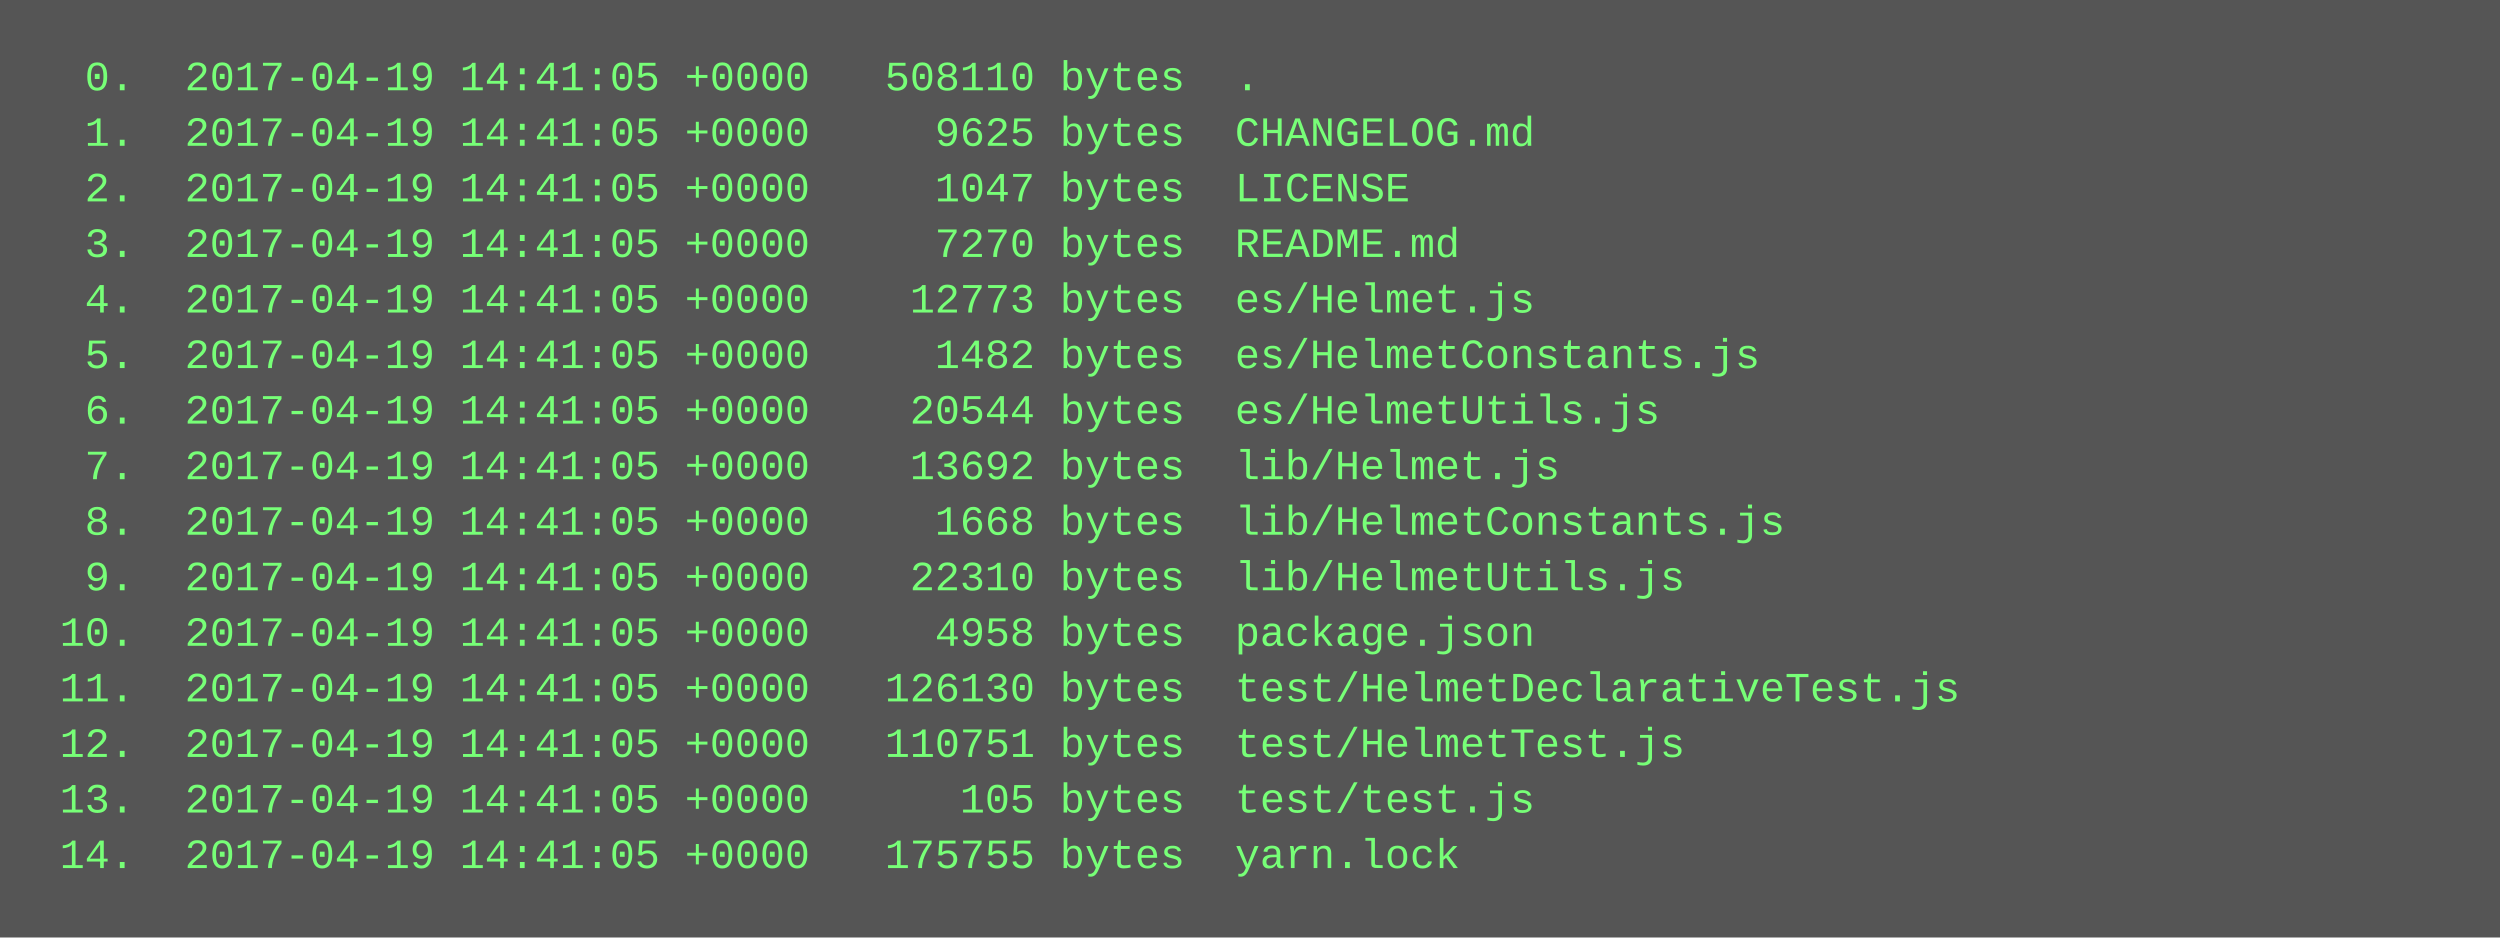
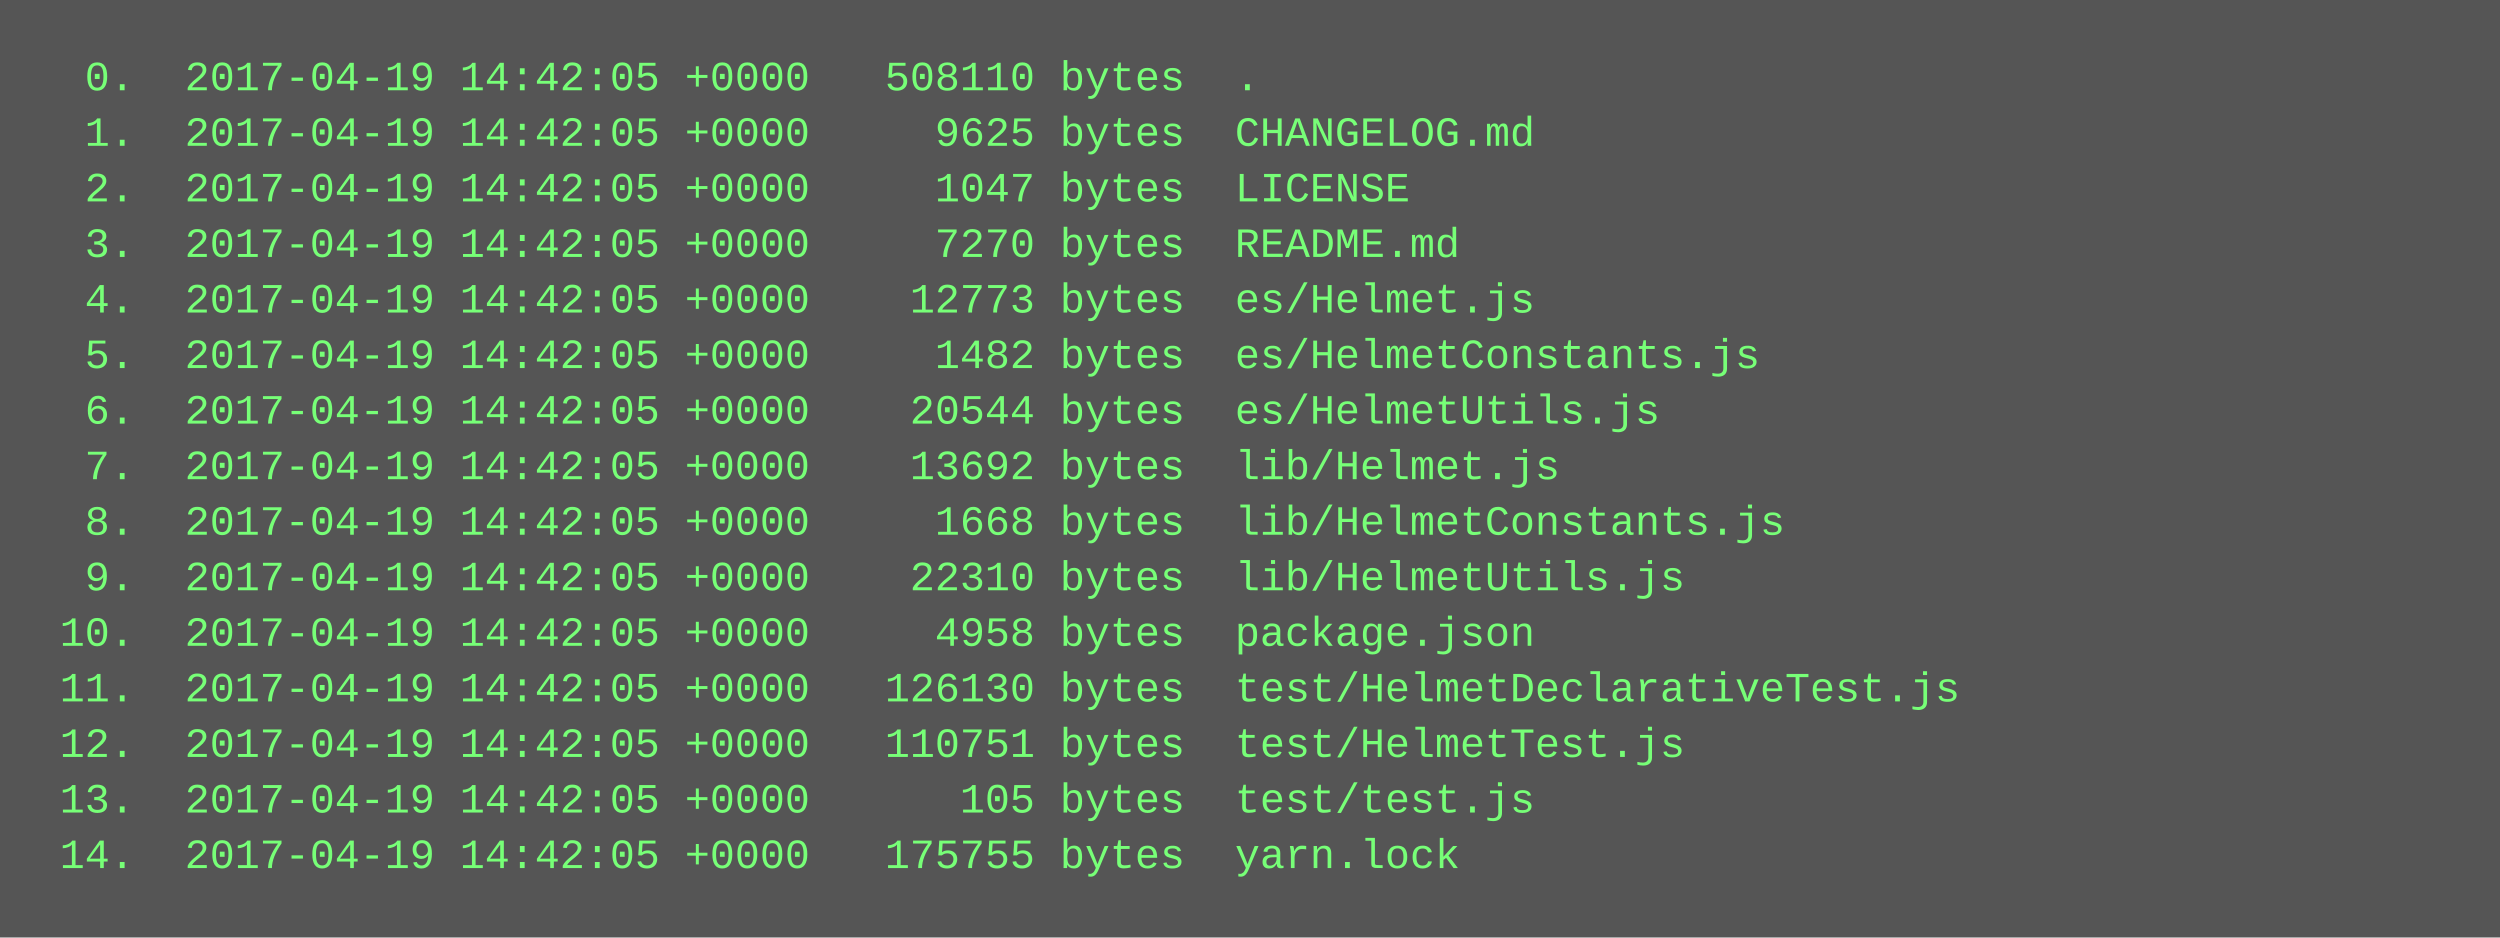
<svg xmlns="http://www.w3.org/2000/svg" height="270" width="720">
  <rect height="270" fill="#555" width="720" />
  <text fill="#7f7" font-family="Courier New" font-size="12" xml:space="preserve">
-     <tspan x="10" y="26">  0.  2017-04-19 14:41:05 +0000   508110 bytes  .</tspan>
-     <tspan x="10" y="42">  1.  2017-04-19 14:41:05 +0000     9625 bytes  CHANGELOG.md</tspan>
-     <tspan x="10" y="58">  2.  2017-04-19 14:41:05 +0000     1047 bytes  LICENSE</tspan>
-     <tspan x="10" y="74">  3.  2017-04-19 14:41:05 +0000     7270 bytes  README.md</tspan>
-     <tspan x="10" y="90">  4.  2017-04-19 14:41:05 +0000    12773 bytes  es/Helmet.js</tspan>
-     <tspan x="10" y="106">  5.  2017-04-19 14:41:05 +0000     1482 bytes  es/HelmetConstants.js</tspan>
-     <tspan x="10" y="122">  6.  2017-04-19 14:41:05 +0000    20544 bytes  es/HelmetUtils.js</tspan>
-     <tspan x="10" y="138">  7.  2017-04-19 14:41:05 +0000    13692 bytes  lib/Helmet.js</tspan>
-     <tspan x="10" y="154">  8.  2017-04-19 14:41:05 +0000     1668 bytes  lib/HelmetConstants.js</tspan>
-     <tspan x="10" y="170">  9.  2017-04-19 14:41:05 +0000    22310 bytes  lib/HelmetUtils.js</tspan>
-     <tspan x="10" y="186"> 10.  2017-04-19 14:41:05 +0000     4958 bytes  package.json</tspan>
-     <tspan x="10" y="202"> 11.  2017-04-19 14:41:05 +0000   126130 bytes  test/HelmetDeclarativeTest.js</tspan>
-     <tspan x="10" y="218"> 12.  2017-04-19 14:41:05 +0000   110751 bytes  test/HelmetTest.js</tspan>
-     <tspan x="10" y="234"> 13.  2017-04-19 14:41:05 +0000      105 bytes  test/test.js</tspan>
-     <tspan x="10" y="250"> 14.  2017-04-19 14:41:05 +0000   175755 bytes  yarn.lock</tspan>
+     <tspan x="10" y="26">  0.  2017-04-19 14:42:05 +0000   508110 bytes  .</tspan>
+     <tspan x="10" y="42">  1.  2017-04-19 14:42:05 +0000     9625 bytes  CHANGELOG.md</tspan>
+     <tspan x="10" y="58">  2.  2017-04-19 14:42:05 +0000     1047 bytes  LICENSE</tspan>
+     <tspan x="10" y="74">  3.  2017-04-19 14:42:05 +0000     7270 bytes  README.md</tspan>
+     <tspan x="10" y="90">  4.  2017-04-19 14:42:05 +0000    12773 bytes  es/Helmet.js</tspan>
+     <tspan x="10" y="106">  5.  2017-04-19 14:42:05 +0000     1482 bytes  es/HelmetConstants.js</tspan>
+     <tspan x="10" y="122">  6.  2017-04-19 14:42:05 +0000    20544 bytes  es/HelmetUtils.js</tspan>
+     <tspan x="10" y="138">  7.  2017-04-19 14:42:05 +0000    13692 bytes  lib/Helmet.js</tspan>
+     <tspan x="10" y="154">  8.  2017-04-19 14:42:05 +0000     1668 bytes  lib/HelmetConstants.js</tspan>
+     <tspan x="10" y="170">  9.  2017-04-19 14:42:05 +0000    22310 bytes  lib/HelmetUtils.js</tspan>
+     <tspan x="10" y="186"> 10.  2017-04-19 14:42:05 +0000     4958 bytes  package.json</tspan>
+     <tspan x="10" y="202"> 11.  2017-04-19 14:42:05 +0000   126130 bytes  test/HelmetDeclarativeTest.js</tspan>
+     <tspan x="10" y="218"> 12.  2017-04-19 14:42:05 +0000   110751 bytes  test/HelmetTest.js</tspan>
+     <tspan x="10" y="234"> 13.  2017-04-19 14:42:05 +0000      105 bytes  test/test.js</tspan>
+     <tspan x="10" y="250"> 14.  2017-04-19 14:42:05 +0000   175755 bytes  yarn.lock</tspan>
  </text>
</svg>
